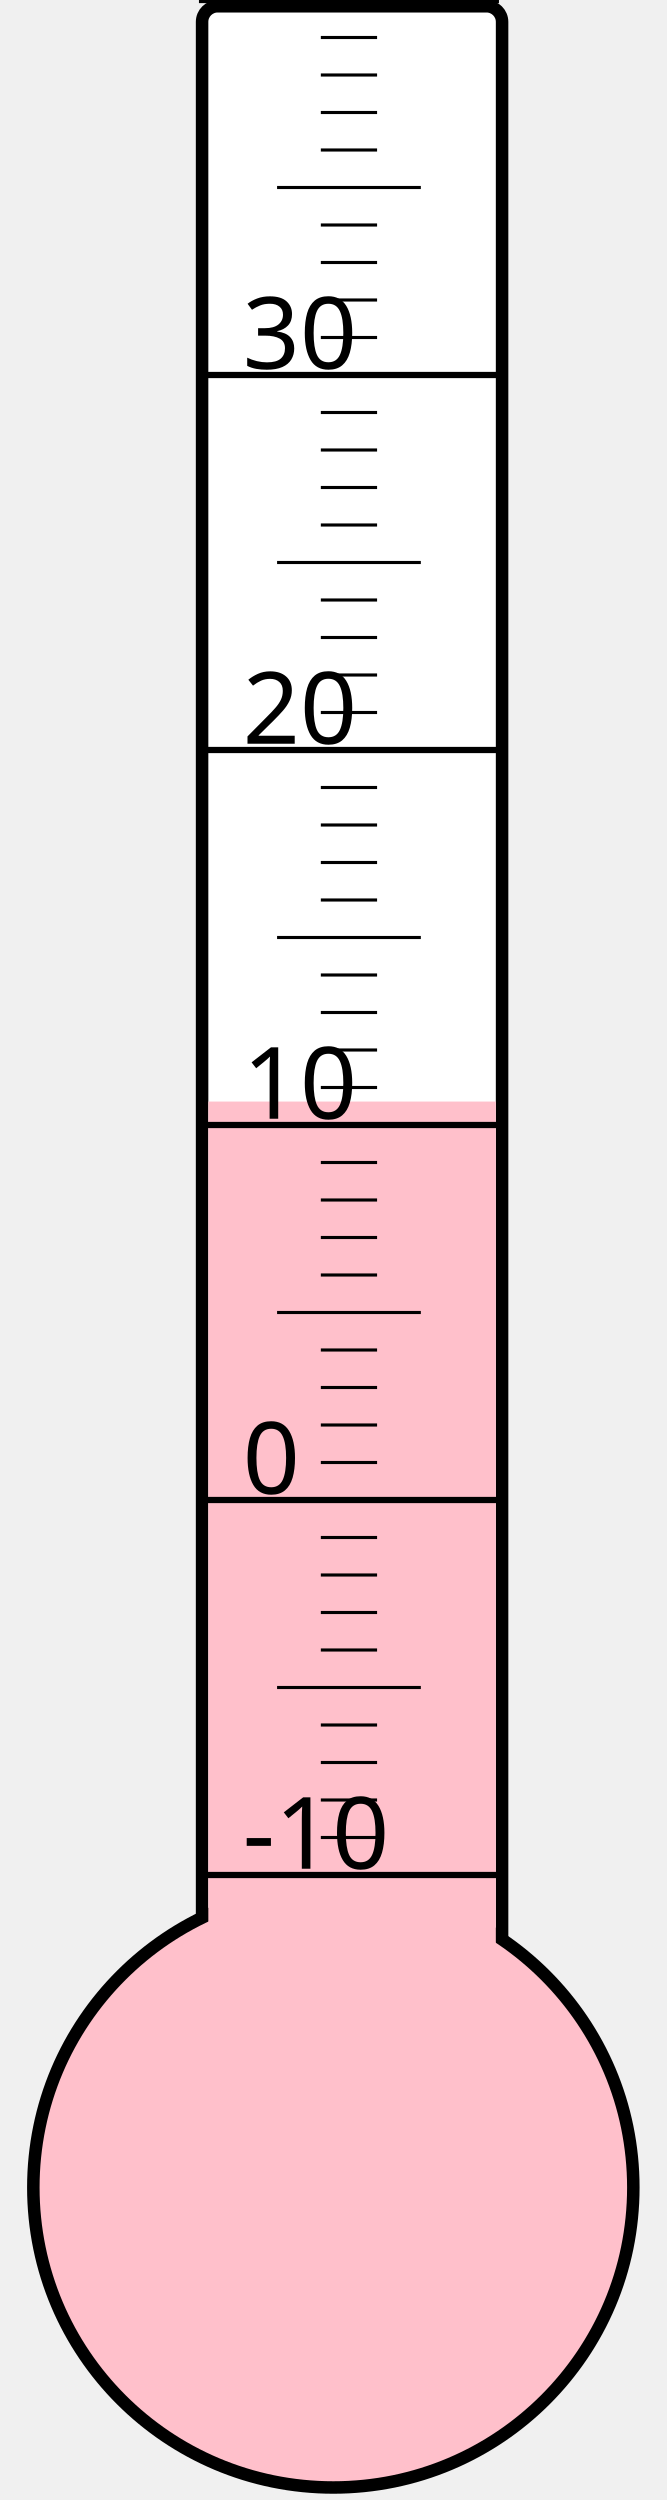
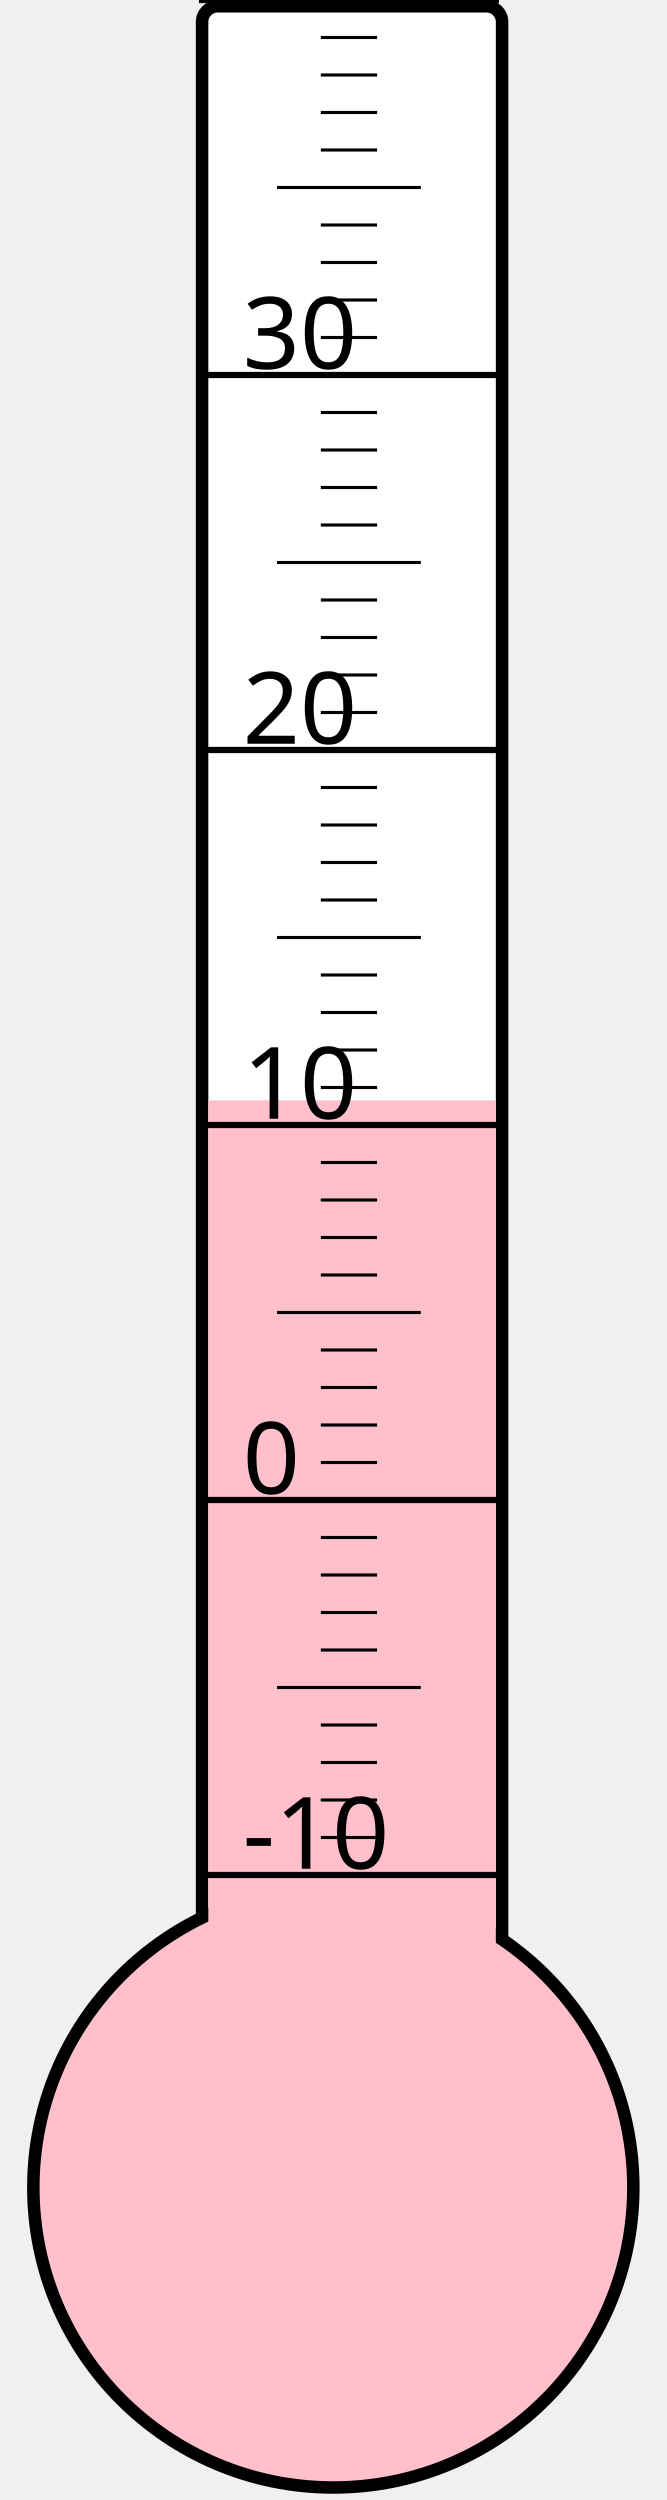
<svg xmlns="http://www.w3.org/2000/svg" width="40px" height="150px" viewBox="0 0 200 800">
  <rect width="200" height="800" x="0" y="0" style="fill: #ffffeb; fill-opacity: 0;" />
  <rect width="96" height="680" x="58" y="2" rx="5" ry="5" style="fill: white; fill-opacity: 1; stroke: black; stroke-width: 4;" />
  <circle cx="100" cy="700" r="96" style="fill: pink; stroke: black; stroke-width: 4;" />
-   <rect width="92" height="347.5" x="60" y="352.5" style="fill: pink; fill-opacity: 1; stroke-width: 0;" />
+   <rect width="92" height="347.875" x="60" y="352.125" style="fill: pink; fill-opacity: 1; stroke-width: 0;" />
  <text x="71" y="598" style="font-family: sans-serif; font-size: 24pt;">-10</text>
  <text x="71" y="478" style="font-family: sans-serif; font-size: 24pt;">0</text>
  <text x="71" y="358" style="font-family: sans-serif; font-size: 24pt;">10</text>
  <text x="71" y="238" style="font-family: sans-serif; font-size: 24pt;">20</text>
  <text x="71" y="118" style="font-family: sans-serif; font-size: 24pt;">30</text>
  <g style="stroke: black;">
    <line x1="57" y1="600" x2="153" y2="600" style="stroke-width: 2;" />
    <line x1="96" y1="588" x2="114" y2="588" style="stroke-width: 1;" />
    <line x1="96" y1="576" x2="114" y2="576" style="stroke-width: 1;" />
    <line x1="96" y1="564" x2="114" y2="564" style="stroke-width: 1;" />
    <line x1="96" y1="552" x2="114" y2="552" style="stroke-width: 1;" />
    <line x1="82" y1="540" x2="128" y2="540" style="stroke-width: 1;" />
    <line x1="96" y1="528" x2="114" y2="528" style="stroke-width: 1;" />
    <line x1="96" y1="516" x2="114" y2="516" style="stroke-width: 1;" />
    <line x1="96" y1="504" x2="114" y2="504" style="stroke-width: 1;" />
    <line x1="96" y1="492" x2="114" y2="492" style="stroke-width: 1;" />
    <line x1="57" y1="480" x2="153" y2="480" style="stroke-width: 2;" />
    <line x1="96" y1="468" x2="114" y2="468" style="stroke-width: 1;" />
    <line x1="96" y1="456" x2="114" y2="456" style="stroke-width: 1;" />
    <line x1="96" y1="444" x2="114" y2="444" style="stroke-width: 1;" />
    <line x1="96" y1="432" x2="114" y2="432" style="stroke-width: 1;" />
    <line x1="82" y1="420" x2="128" y2="420" style="stroke-width: 1;" />
    <line x1="96" y1="408" x2="114" y2="408" style="stroke-width: 1;" />
    <line x1="96" y1="396" x2="114" y2="396" style="stroke-width: 1;" />
    <line x1="96" y1="384" x2="114" y2="384" style="stroke-width: 1;" />
    <line x1="96" y1="372" x2="114" y2="372" style="stroke-width: 1;" />
    <line x1="57" y1="360" x2="153" y2="360" style="stroke-width: 2;" />
    <line x1="96" y1="348" x2="114" y2="348" style="stroke-width: 1;" />
    <line x1="96" y1="336" x2="114" y2="336" style="stroke-width: 1;" />
    <line x1="96" y1="324" x2="114" y2="324" style="stroke-width: 1;" />
    <line x1="96" y1="312" x2="114" y2="312" style="stroke-width: 1;" />
    <line x1="82" y1="300" x2="128" y2="300" style="stroke-width: 1;" />
    <line x1="96" y1="288" x2="114" y2="288" style="stroke-width: 1;" />
    <line x1="96" y1="276" x2="114" y2="276" style="stroke-width: 1;" />
    <line x1="96" y1="264" x2="114" y2="264" style="stroke-width: 1;" />
    <line x1="96" y1="252" x2="114" y2="252" style="stroke-width: 1;" />
    <line x1="57" y1="240" x2="153" y2="240" style="stroke-width: 2;" />
    <line x1="96" y1="228" x2="114" y2="228" style="stroke-width: 1;" />
    <line x1="96" y1="216" x2="114" y2="216" style="stroke-width: 1;" />
    <line x1="96" y1="204" x2="114" y2="204" style="stroke-width: 1;" />
    <line x1="96" y1="192" x2="114" y2="192" style="stroke-width: 1;" />
    <line x1="82" y1="180" x2="128" y2="180" style="stroke-width: 1;" />
    <line x1="96" y1="168" x2="114" y2="168" style="stroke-width: 1;" />
    <line x1="96" y1="156" x2="114" y2="156" style="stroke-width: 1;" />
    <line x1="96" y1="144" x2="114" y2="144" style="stroke-width: 1;" />
    <line x1="96" y1="132" x2="114" y2="132" style="stroke-width: 1;" />
    <line x1="57" y1="120" x2="153" y2="120" style="stroke-width: 2;" />
    <line x1="96" y1="108" x2="114" y2="108" style="stroke-width: 1;" />
    <line x1="96" y1="96" x2="114" y2="96" style="stroke-width: 1;" />
    <line x1="96" y1="84" x2="114" y2="84" style="stroke-width: 1;" />
    <line x1="96" y1="72" x2="114" y2="72" style="stroke-width: 1;" />
    <line x1="82" y1="60" x2="128" y2="60" style="stroke-width: 1;" />
    <line x1="96" y1="48" x2="114" y2="48" style="stroke-width: 1;" />
    <line x1="96" y1="36" x2="114" y2="36" style="stroke-width: 1;" />
    <line x1="96" y1="24" x2="114" y2="24" style="stroke-width: 1;" />
    <line x1="96" y1="12" x2="114" y2="12" style="stroke-width: 1;" />
    <line x1="57" y1="0" x2="153" y2="0" style="stroke-width: 2;" />
  </g>
</svg>
